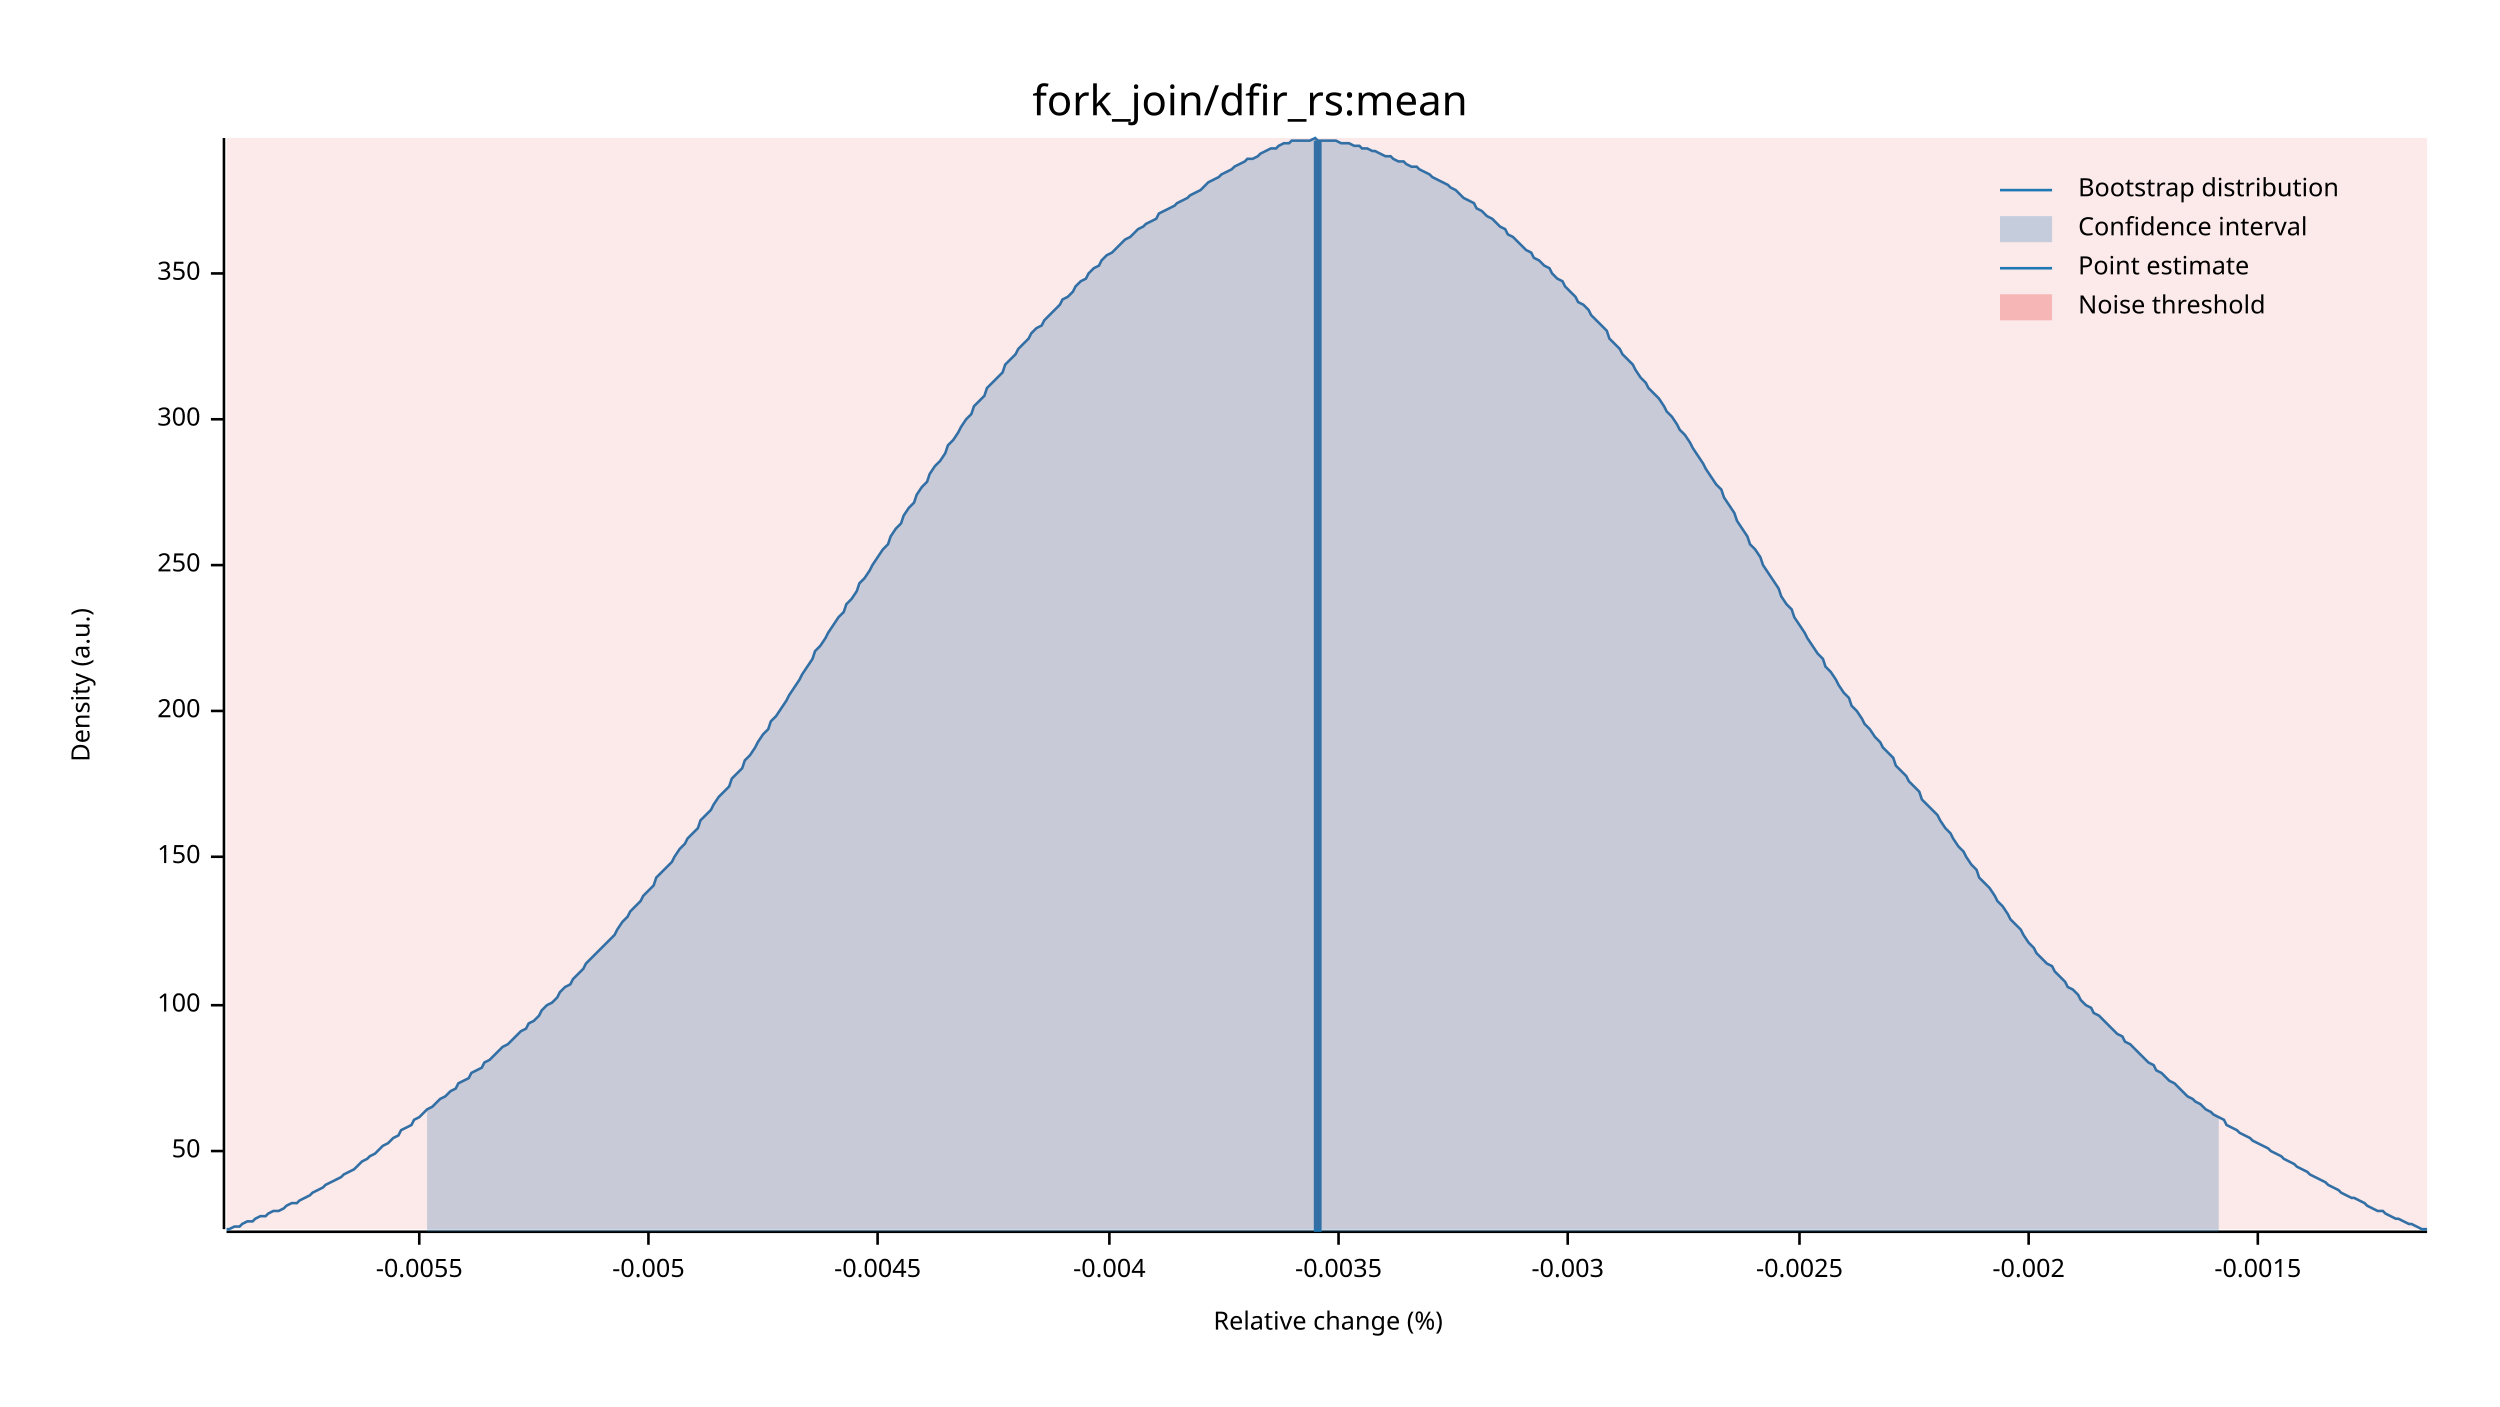
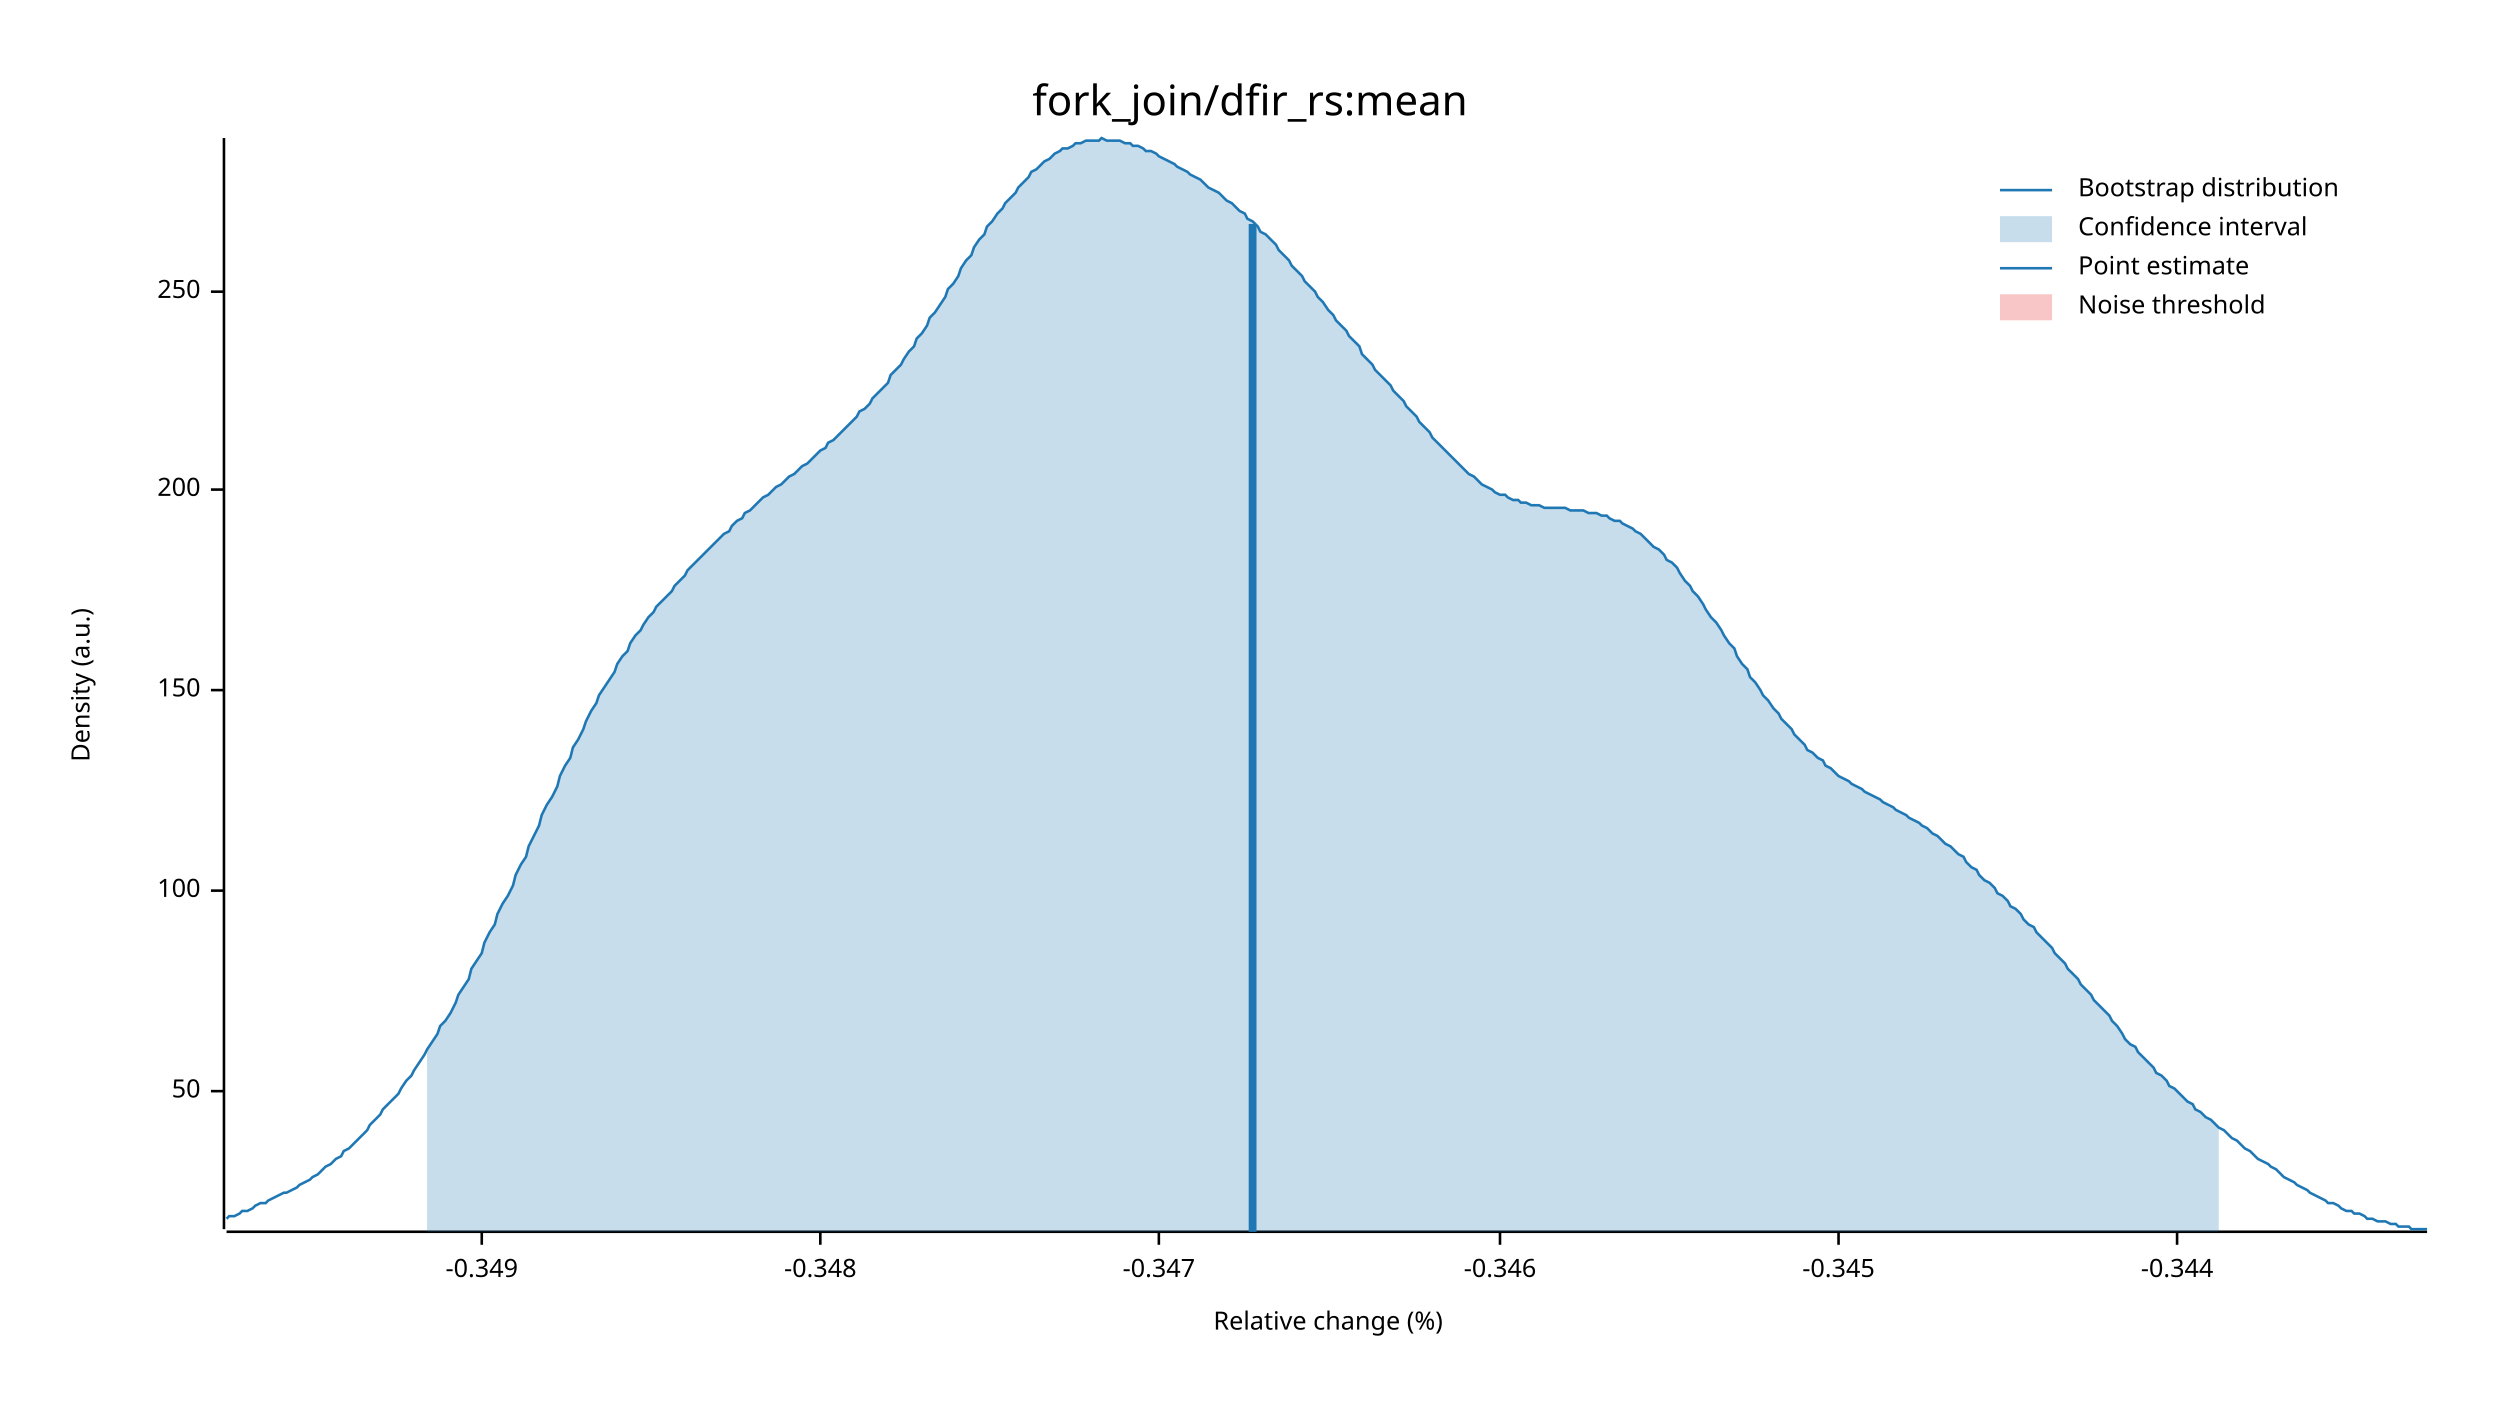
<svg xmlns="http://www.w3.org/2000/svg" width="960" height="540" viewBox="0 0 960 540">
  <text x="480" y="32" dy="0.76em" text-anchor="middle" font-family="sans-serif" font-size="16.129" opacity="1" fill="#000000">
fork_join/dfir_rs:mean
</text>
  <text x="27" y="263" dy="0.76em" text-anchor="middle" font-family="sans-serif" font-size="9.677" opacity="1" fill="#000000" transform="rotate(270, 27, 263)">
Density (a.u.)
</text>
  <text x="510" y="513" dy="-0.5ex" text-anchor="middle" font-family="sans-serif" font-size="9.677" opacity="1" fill="#000000">
Relative change (%)
</text>
  <polyline fill="none" opacity="1" stroke="#000000" stroke-width="1" points="86,53 86,472 " />
-   <text x="77" y="442" dy="0.5ex" text-anchor="end" font-family="sans-serif" font-size="9.677" opacity="1" fill="#000000">
+   <text x="77" y="419" dy="0.5ex" text-anchor="end" font-family="sans-serif" font-size="9.677" opacity="1" fill="#000000">
50
</text>
-   <polyline fill="none" opacity="1" stroke="#000000" stroke-width="1" points="81,442 86,442 " />
-   <text x="77" y="386" dy="0.5ex" text-anchor="end" font-family="sans-serif" font-size="9.677" opacity="1" fill="#000000">
+   <polyline fill="none" opacity="1" stroke="#000000" stroke-width="1" points="81,419 86,419 " />
+   <text x="77" y="342" dy="0.5ex" text-anchor="end" font-family="sans-serif" font-size="9.677" opacity="1" fill="#000000">
100
</text>
-   <polyline fill="none" opacity="1" stroke="#000000" stroke-width="1" points="81,386 86,386 " />
-   <text x="77" y="329" dy="0.5ex" text-anchor="end" font-family="sans-serif" font-size="9.677" opacity="1" fill="#000000">
+   <polyline fill="none" opacity="1" stroke="#000000" stroke-width="1" points="81,342 86,342 " />
+   <text x="77" y="265" dy="0.5ex" text-anchor="end" font-family="sans-serif" font-size="9.677" opacity="1" fill="#000000">
150
</text>
-   <polyline fill="none" opacity="1" stroke="#000000" stroke-width="1" points="81,329 86,329 " />
-   <text x="77" y="273" dy="0.5ex" text-anchor="end" font-family="sans-serif" font-size="9.677" opacity="1" fill="#000000">
+   <polyline fill="none" opacity="1" stroke="#000000" stroke-width="1" points="81,265 86,265 " />
+   <text x="77" y="188" dy="0.5ex" text-anchor="end" font-family="sans-serif" font-size="9.677" opacity="1" fill="#000000">
200
</text>
-   <polyline fill="none" opacity="1" stroke="#000000" stroke-width="1" points="81,273 86,273 " />
-   <text x="77" y="217" dy="0.5ex" text-anchor="end" font-family="sans-serif" font-size="9.677" opacity="1" fill="#000000">
+   <polyline fill="none" opacity="1" stroke="#000000" stroke-width="1" points="81,188 86,188 " />
+   <text x="77" y="112" dy="0.5ex" text-anchor="end" font-family="sans-serif" font-size="9.677" opacity="1" fill="#000000">
250
</text>
-   <polyline fill="none" opacity="1" stroke="#000000" stroke-width="1" points="81,217 86,217 " />
-   <text x="77" y="161" dy="0.5ex" text-anchor="end" font-family="sans-serif" font-size="9.677" opacity="1" fill="#000000">
- 300
+   <polyline fill="none" opacity="1" stroke="#000000" stroke-width="1" points="81,112 86,112 " />
+   <polyline fill="none" opacity="1" stroke="#000000" stroke-width="1" points="87,473 932,473 " />
+   <text x="185" y="483" dy="0.76em" text-anchor="middle" font-family="sans-serif" font-size="9.677" opacity="1" fill="#000000">
+ -0.349
</text>
-   <polyline fill="none" opacity="1" stroke="#000000" stroke-width="1" points="81,161 86,161 " />
-   <text x="77" y="105" dy="0.5ex" text-anchor="end" font-family="sans-serif" font-size="9.677" opacity="1" fill="#000000">
- 350
+   <polyline fill="none" opacity="1" stroke="#000000" stroke-width="1" points="185,473 185,478 " />
+   <text x="315" y="483" dy="0.76em" text-anchor="middle" font-family="sans-serif" font-size="9.677" opacity="1" fill="#000000">
+ -0.348
</text>
-   <polyline fill="none" opacity="1" stroke="#000000" stroke-width="1" points="81,105 86,105 " />
-   <polyline fill="none" opacity="1" stroke="#000000" stroke-width="1" points="87,473 932,473 " />
-   <text x="161" y="483" dy="0.76em" text-anchor="middle" font-family="sans-serif" font-size="9.677" opacity="1" fill="#000000">
- -0.0055
+   <polyline fill="none" opacity="1" stroke="#000000" stroke-width="1" points="315,473 315,478 " />
+   <text x="445" y="483" dy="0.76em" text-anchor="middle" font-family="sans-serif" font-size="9.677" opacity="1" fill="#000000">
+ -0.347
</text>
-   <polyline fill="none" opacity="1" stroke="#000000" stroke-width="1" points="161,473 161,478 " />
-   <text x="249" y="483" dy="0.76em" text-anchor="middle" font-family="sans-serif" font-size="9.677" opacity="1" fill="#000000">
- -0.005
+   <polyline fill="none" opacity="1" stroke="#000000" stroke-width="1" points="445,473 445,478 " />
+   <text x="576" y="483" dy="0.76em" text-anchor="middle" font-family="sans-serif" font-size="9.677" opacity="1" fill="#000000">
+ -0.346
</text>
-   <polyline fill="none" opacity="1" stroke="#000000" stroke-width="1" points="249,473 249,478 " />
-   <text x="337" y="483" dy="0.76em" text-anchor="middle" font-family="sans-serif" font-size="9.677" opacity="1" fill="#000000">
- -0.0045
+   <polyline fill="none" opacity="1" stroke="#000000" stroke-width="1" points="576,473 576,478 " />
+   <text x="706" y="483" dy="0.76em" text-anchor="middle" font-family="sans-serif" font-size="9.677" opacity="1" fill="#000000">
+ -0.345
</text>
-   <polyline fill="none" opacity="1" stroke="#000000" stroke-width="1" points="337,473 337,478 " />
-   <text x="426" y="483" dy="0.76em" text-anchor="middle" font-family="sans-serif" font-size="9.677" opacity="1" fill="#000000">
- -0.004
+   <polyline fill="none" opacity="1" stroke="#000000" stroke-width="1" points="706,473 706,478 " />
+   <text x="836" y="483" dy="0.76em" text-anchor="middle" font-family="sans-serif" font-size="9.677" opacity="1" fill="#000000">
+ -0.344
</text>
-   <polyline fill="none" opacity="1" stroke="#000000" stroke-width="1" points="426,473 426,478 " />
-   <text x="514" y="483" dy="0.76em" text-anchor="middle" font-family="sans-serif" font-size="9.677" opacity="1" fill="#000000">
- -0.0035
- </text>
-   <polyline fill="none" opacity="1" stroke="#000000" stroke-width="1" points="514,473 514,478 " />
-   <text x="602" y="483" dy="0.76em" text-anchor="middle" font-family="sans-serif" font-size="9.677" opacity="1" fill="#000000">
- -0.003
- </text>
-   <polyline fill="none" opacity="1" stroke="#000000" stroke-width="1" points="602,473 602,478 " />
-   <text x="691" y="483" dy="0.76em" text-anchor="middle" font-family="sans-serif" font-size="9.677" opacity="1" fill="#000000">
- -0.0025
- </text>
-   <polyline fill="none" opacity="1" stroke="#000000" stroke-width="1" points="691,473 691,478 " />
-   <text x="779" y="483" dy="0.76em" text-anchor="middle" font-family="sans-serif" font-size="9.677" opacity="1" fill="#000000">
- -0.002
- </text>
-   <polyline fill="none" opacity="1" stroke="#000000" stroke-width="1" points="779,473 779,478 " />
-   <text x="867" y="483" dy="0.76em" text-anchor="middle" font-family="sans-serif" font-size="9.677" opacity="1" fill="#000000">
- -0.0015
- </text>
-   <polyline fill="none" opacity="1" stroke="#000000" stroke-width="1" points="867,473 867,478 " />
-   <polyline fill="none" opacity="1" stroke="#1F78B4" stroke-width="1" points="87,472 88,472 90,471 92,471 93,470 95,469 97,469 98,468 100,467 102,467 103,466 105,465 107,465 109,464 110,463 112,462 114,462 115,461 117,460 119,459 120,458 122,457 124,456 125,455 127,454 129,453 131,452 132,451 134,450 136,449 137,448 139,446 141,445 142,444 144,443 146,441 147,440 149,439 151,437 153,436 154,434 156,433 158,432 159,430 161,429 163,427 164,426 166,425 168,423 169,422 171,421 173,419 175,418 176,416 178,415 180,414 181,412 183,411 185,410 186,408 188,407 190,405 191,404 193,402 195,401 197,399 198,398 200,396 202,395 203,393 205,392 207,390 208,388 210,386 212,385 214,383 215,381 217,379 219,378 220,376 222,374 224,372 225,370 227,368 229,366 230,365 232,363 234,361 236,359 237,357 239,354 241,352 242,350 244,348 246,346 247,344 249,342 251,340 252,337 254,335 256,333 258,331 259,329 261,326 263,324 264,322 266,320 268,318 269,315 271,313 273,311 274,309 276,306 278,304 280,302 281,299 283,297 285,295 286,292 288,290 290,287 291,285 293,282 295,280 296,277 298,275 300,272 302,269 303,267 305,264 307,261 308,259 310,256 312,253 313,250 315,248 317,245 318,243 320,240 322,237 324,235 325,232 327,230 329,227 330,224 332,222 334,219 335,217 337,214 339,211 341,209 342,206 344,203 346,201 347,198 349,195 351,193 352,190 354,187 356,185 357,182 359,179 361,177 363,174 364,171 366,169 368,166 369,164 371,161 373,159 374,156 376,154 378,152 379,149 381,147 383,145 385,143 386,140 388,138 390,136 391,134 393,132 395,130 396,128 398,126 400,125 401,123 403,121 405,119 407,117 408,115 410,114 412,112 413,110 415,108 417,107 418,105 420,103 422,102 423,100 425,98 427,97 429,95 430,94 432,92 434,91 435,90 437,88 439,87 440,86 442,85 444,84 445,82 447,81 449,80 451,79 452,78 454,77 456,76 457,75 459,74 461,73 462,72 464,70 466,69 468,68 469,67 471,66 473,65 474,64 476,63 478,62 479,61 481,61 483,60 484,59 486,58 488,57 490,57 491,56 493,55 495,55 496,54 498,54 500,54 501,54 503,54 505,53 506,54 508,54 510,54 512,54 513,54 515,55 517,55 518,55 520,56 522,56 523,57 525,57 527,58 528,58 530,59 532,60 534,60 535,61 537,62 539,62 540,63 542,64 544,64 545,65 547,66 549,67 550,68 552,69 554,70 556,71 557,72 559,73 561,75 562,76 564,77 566,78 567,80 569,81 571,83 573,84 574,85 576,87 578,88 579,90 581,91 583,93 584,94 586,96 588,97 589,99 591,100 593,102 595,103 596,105 598,107 600,108 601,110 603,112 605,114 606,116 608,117 610,119 611,121 613,123 615,125 617,127 618,130 620,132 622,134 623,136 625,138 627,140 628,142 630,145 632,147 633,149 635,151 637,153 639,156 640,158 642,160 644,163 645,165 647,167 649,170 650,172 652,175 654,178 655,180 657,183 659,186 661,188 662,191 664,194 666,197 667,200 669,203 671,206 672,209 674,211 676,214 677,217 679,220 681,223 683,226 684,229 686,232 688,234 689,237 691,240 693,243 694,245 696,248 698,251 700,253 701,256 703,258 705,261 706,263 708,266 710,268 711,271 713,273 715,276 716,278 718,280 720,283 722,285 723,287 725,289 727,291 728,294 730,296 732,298 733,300 735,302 737,304 738,307 740,309 742,311 744,313 745,315 747,318 749,320 750,322 752,325 754,327 755,329 757,332 759,334 760,337 762,339 764,341 766,344 767,346 769,348 771,351 772,353 774,355 776,357 777,359 779,362 781,364 782,366 784,368 786,370 788,371 789,373 791,375 793,377 794,379 796,380 798,382 799,384 801,386 803,387 804,389 806,390 808,392 810,394 811,395 813,397 815,398 816,400 818,401 820,403 821,404 823,406 825,408 827,409 828,411 830,412 832,414 833,415 835,416 837,418 838,419 840,421 842,422 843,423 845,424 847,426 849,427 850,428 852,429 854,430 855,432 857,433 859,434 860,435 862,436 864,437 865,438 867,439 869,440 871,441 872,442 874,443 876,444 877,445 879,446 881,447 882,448 884,449 886,450 887,451 889,452 891,453 893,454 894,455 896,456 898,457 899,458 901,459 903,460 904,460 906,461 908,462 909,463 911,464 913,465 915,465 916,466 918,467 920,468 921,468 923,469 925,470 926,470 928,471 930,472 932,472 " />
-   <polygon opacity="0.25" fill="#1F78B4" points="164,426 166,425 168,423 169,422 171,421 173,419 175,418 176,416 178,415 180,414 181,412 183,411 185,410 186,408 188,407 190,405 191,404 193,402 195,401 197,399 198,398 200,396 202,395 203,393 205,392 207,390 208,388 210,386 212,385 214,383 215,381 217,379 219,378 220,376 222,374 224,372 225,370 227,368 229,366 230,365 232,363 234,361 236,359 237,357 239,354 241,352 242,350 244,348 246,346 247,344 249,342 251,340 252,337 254,335 256,333 258,331 259,329 261,326 263,324 264,322 266,320 268,318 269,315 271,313 273,311 274,309 276,306 278,304 280,302 281,299 283,297 285,295 286,292 288,290 290,287 291,285 293,282 295,280 296,277 298,275 300,272 302,269 303,267 305,264 307,261 308,259 310,256 312,253 313,250 315,248 317,245 318,243 320,240 322,237 324,235 325,232 327,230 329,227 330,224 332,222 334,219 335,217 337,214 339,211 341,209 342,206 344,203 346,201 347,198 349,195 351,193 352,190 354,187 356,185 357,182 359,179 361,177 363,174 364,171 366,169 368,166 369,164 371,161 373,159 374,156 376,154 378,152 379,149 381,147 383,145 385,143 386,140 388,138 390,136 391,134 393,132 395,130 396,128 398,126 400,125 401,123 403,121 405,119 407,117 408,115 410,114 412,112 413,110 415,108 417,107 418,105 420,103 422,102 423,100 425,98 427,97 429,95 430,94 432,92 434,91 435,90 437,88 439,87 440,86 442,85 444,84 445,82 447,81 449,80 451,79 452,78 454,77 456,76 457,75 459,74 461,73 462,72 464,70 466,69 468,68 469,67 471,66 473,65 474,64 476,63 478,62 479,61 481,61 483,60 484,59 486,58 488,57 490,57 491,56 493,55 495,55 496,54 498,54 500,54 501,54 503,54 505,53 506,54 508,54 510,54 512,54 513,54 515,55 517,55 518,55 520,56 522,56 523,57 525,57 527,58 528,58 530,59 532,60 534,60 535,61 537,62 539,62 540,63 542,64 544,64 545,65 547,66 549,67 550,68 552,69 554,70 556,71 557,72 559,73 561,75 562,76 564,77 566,78 567,80 569,81 571,83 573,84 574,85 576,87 578,88 579,90 581,91 583,93 584,94 586,96 588,97 589,99 591,100 593,102 595,103 596,105 598,107 600,108 601,110 603,112 605,114 606,116 608,117 610,119 611,121 613,123 615,125 617,127 618,130 620,132 622,134 623,136 625,138 627,140 628,142 630,145 632,147 633,149 635,151 637,153 639,156 640,158 642,160 644,163 645,165 647,167 649,170 650,172 652,175 654,178 655,180 657,183 659,186 661,188 662,191 664,194 666,197 667,200 669,203 671,206 672,209 674,211 676,214 677,217 679,220 681,223 683,226 684,229 686,232 688,234 689,237 691,240 693,243 694,245 696,248 698,251 700,253 701,256 703,258 705,261 706,263 708,266 710,268 711,271 713,273 715,276 716,278 718,280 720,283 722,285 723,287 725,289 727,291 728,294 730,296 732,298 733,300 735,302 737,304 738,307 740,309 742,311 744,313 745,315 747,318 749,320 750,322 752,325 754,327 755,329 757,332 759,334 760,337 762,339 764,341 766,344 767,346 769,348 771,351 772,353 774,355 776,357 777,359 779,362 781,364 782,366 784,368 786,370 788,371 789,373 791,375 793,377 794,379 796,380 798,382 799,384 801,386 803,387 804,389 806,390 808,392 810,394 811,395 813,397 815,398 816,400 818,401 820,403 821,404 823,406 825,408 827,409 828,411 830,412 832,414 833,415 835,416 837,418 838,419 840,421 842,422 843,423 845,424 847,426 849,427 850,428 852,429 852,473 164,473 " />
-   <polyline fill="none" opacity="1" stroke="#1F78B4" stroke-width="3" points="506,473 506,54 " />
-   <rect x="87" y="53" width="845" height="419" opacity="0.1" fill="#E31A1C" stroke="none" />
+   <polyline fill="none" opacity="1" stroke="#000000" stroke-width="1" points="836,473 836,478 " />
+   <polyline fill="none" opacity="1" stroke="#1F78B4" stroke-width="1" points="87,468 88,467 90,467 92,466 93,465 95,465 97,464 98,463 100,462 102,462 103,461 105,460 107,459 109,458 110,458 112,457 114,456 115,455 117,454 119,453 120,452 122,451 124,449 125,448 127,447 129,445 131,444 132,442 134,441 136,439 137,438 139,436 141,434 142,432 144,430 146,428 147,426 149,424 151,422 153,420 154,418 156,415 158,413 159,411 161,408 163,405 164,403 166,400 168,397 169,394 171,392 173,389 175,385 176,382 178,379 180,376 181,372 183,369 185,366 186,362 188,358 190,355 191,351 193,347 195,344 197,340 198,336 200,332 202,329 203,325 205,321 207,317 208,313 210,309 212,306 214,302 215,298 217,294 219,291 220,287 222,284 224,280 225,277 227,273 229,270 230,267 232,264 234,261 236,258 237,255 239,252 241,250 242,247 244,244 246,242 247,240 249,237 251,235 252,233 254,231 256,229 258,227 259,225 261,223 263,221 264,219 266,217 268,215 269,214 271,212 273,210 274,209 276,207 278,205 280,204 281,202 283,200 285,199 286,197 288,196 290,194 291,193 293,191 295,190 296,189 298,187 300,186 302,184 303,183 305,182 307,180 308,179 310,178 312,176 313,175 315,173 317,172 318,170 320,169 322,167 324,165 325,164 327,162 329,160 330,158 332,157 334,155 335,153 337,151 339,149 341,147 342,144 344,142 346,140 347,138 349,135 351,133 352,130 354,128 356,125 357,122 359,120 361,117 363,114 364,111 366,109 368,106 369,103 371,100 373,98 374,95 376,92 378,90 379,87 381,85 383,82 385,80 386,78 388,76 390,74 391,72 393,70 395,68 396,66 398,65 400,63 401,62 403,61 405,59 407,58 408,57 410,57 412,56 413,55 415,55 417,54 418,54 420,54 422,54 423,53 425,54 427,54 429,54 430,54 432,55 434,55 435,56 437,56 439,57 440,58 442,58 444,59 445,60 447,61 449,62 451,63 452,64 454,65 456,66 457,67 459,68 461,69 462,70 464,72 466,73 468,74 469,75 471,77 473,78 474,79 476,81 478,82 479,84 481,85 483,87 484,89 486,90 488,92 490,94 491,96 493,98 495,100 496,102 498,104 500,106 501,108 503,110 505,112 506,114 508,116 510,119 512,121 513,123 515,125 517,127 518,129 520,131 522,133 523,136 525,138 527,140 528,142 530,144 532,146 534,148 535,150 537,152 539,154 540,156 542,158 544,160 545,162 547,164 549,166 550,168 552,170 554,172 556,174 557,175 559,177 561,179 562,180 564,182 566,183 567,184 569,186 571,187 573,188 574,189 576,190 578,190 579,191 581,192 583,192 584,193 586,193 588,194 589,194 591,194 593,195 595,195 596,195 598,195 600,195 601,195 603,196 605,196 606,196 608,196 610,197 611,197 613,197 615,198 617,198 618,199 620,200 622,200 623,201 625,202 627,203 628,204 630,205 632,207 633,208 635,210 637,211 639,213 640,215 642,216 644,218 645,220 647,223 649,225 650,227 652,229 654,232 655,234 657,237 659,239 661,242 662,244 664,247 666,249 667,252 669,255 671,257 672,260 674,262 676,265 677,267 679,269 681,272 683,274 684,276 686,278 688,280 689,282 691,284 693,286 694,288 696,289 698,291 700,292 701,294 703,295 705,297 706,298 708,299 710,300 711,301 713,302 715,303 716,304 718,305 720,306 722,307 723,308 725,309 727,310 728,311 730,312 732,313 733,314 735,315 737,316 738,317 740,318 742,320 744,321 745,322 747,324 749,325 750,326 752,328 754,329 755,331 757,333 759,334 760,336 762,338 764,339 766,341 767,343 769,344 771,346 772,348 774,349 776,351 777,353 779,355 781,356 782,358 784,360 786,362 788,364 789,366 791,368 793,370 794,372 796,374 798,376 799,378 801,380 803,382 804,384 806,386 808,388 810,390 811,392 813,394 815,397 816,399 818,401 820,402 821,404 823,406 825,408 827,410 828,412 830,413 832,415 833,417 835,418 837,420 838,421 840,423 842,424 843,426 845,427 847,429 849,430 850,431 852,433 854,434 855,435 857,437 859,438 860,439 862,441 864,442 865,443 867,445 869,446 871,447 872,448 874,449 876,451 877,452 879,453 881,454 882,455 884,456 886,457 887,458 889,459 891,460 893,461 894,462 896,462 898,463 899,464 901,465 903,465 904,466 906,466 908,467 909,468 911,468 913,469 915,469 916,469 918,470 920,470 921,471 923,471 925,471 926,472 928,472 930,472 932,472 " />
+   <polygon opacity="0.25" fill="#1F78B4" points="164,403 166,400 168,397 169,394 171,392 173,389 175,385 176,382 178,379 180,376 181,372 183,369 185,366 186,362 188,358 190,355 191,351 193,347 195,344 197,340 198,336 200,332 202,329 203,325 205,321 207,317 208,313 210,309 212,306 214,302 215,298 217,294 219,291 220,287 222,284 224,280 225,277 227,273 229,270 230,267 232,264 234,261 236,258 237,255 239,252 241,250 242,247 244,244 246,242 247,240 249,237 251,235 252,233 254,231 256,229 258,227 259,225 261,223 263,221 264,219 266,217 268,215 269,214 271,212 273,210 274,209 276,207 278,205 280,204 281,202 283,200 285,199 286,197 288,196 290,194 291,193 293,191 295,190 296,189 298,187 300,186 302,184 303,183 305,182 307,180 308,179 310,178 312,176 313,175 315,173 317,172 318,170 320,169 322,167 324,165 325,164 327,162 329,160 330,158 332,157 334,155 335,153 337,151 339,149 341,147 342,144 344,142 346,140 347,138 349,135 351,133 352,130 354,128 356,125 357,122 359,120 361,117 363,114 364,111 366,109 368,106 369,103 371,100 373,98 374,95 376,92 378,90 379,87 381,85 383,82 385,80 386,78 388,76 390,74 391,72 393,70 395,68 396,66 398,65 400,63 401,62 403,61 405,59 407,58 408,57 410,57 412,56 413,55 415,55 417,54 418,54 420,54 422,54 423,53 425,54 427,54 429,54 430,54 432,55 434,55 435,56 437,56 439,57 440,58 442,58 444,59 445,60 447,61 449,62 451,63 452,64 454,65 456,66 457,67 459,68 461,69 462,70 464,72 466,73 468,74 469,75 471,77 473,78 474,79 476,81 478,82 479,84 481,85 483,87 484,89 486,90 488,92 490,94 491,96 493,98 495,100 496,102 498,104 500,106 501,108 503,110 505,112 506,114 508,116 510,119 512,121 513,123 515,125 517,127 518,129 520,131 522,133 523,136 525,138 527,140 528,142 530,144 532,146 534,148 535,150 537,152 539,154 540,156 542,158 544,160 545,162 547,164 549,166 550,168 552,170 554,172 556,174 557,175 559,177 561,179 562,180 564,182 566,183 567,184 569,186 571,187 573,188 574,189 576,190 578,190 579,191 581,192 583,192 584,193 586,193 588,194 589,194 591,194 593,195 595,195 596,195 598,195 600,195 601,195 603,196 605,196 606,196 608,196 610,197 611,197 613,197 615,198 617,198 618,199 620,200 622,200 623,201 625,202 627,203 628,204 630,205 632,207 633,208 635,210 637,211 639,213 640,215 642,216 644,218 645,220 647,223 649,225 650,227 652,229 654,232 655,234 657,237 659,239 661,242 662,244 664,247 666,249 667,252 669,255 671,257 672,260 674,262 676,265 677,267 679,269 681,272 683,274 684,276 686,278 688,280 689,282 691,284 693,286 694,288 696,289 698,291 700,292 701,294 703,295 705,297 706,298 708,299 710,300 711,301 713,302 715,303 716,304 718,305 720,306 722,307 723,308 725,309 727,310 728,311 730,312 732,313 733,314 735,315 737,316 738,317 740,318 742,320 744,321 745,322 747,324 749,325 750,326 752,328 754,329 755,331 757,333 759,334 760,336 762,338 764,339 766,341 767,343 769,344 771,346 772,348 774,349 776,351 777,353 779,355 781,356 782,358 784,360 786,362 788,364 789,366 791,368 793,370 794,372 796,374 798,376 799,378 801,380 803,382 804,384 806,386 808,388 810,390 811,392 813,394 815,397 816,399 818,401 820,402 821,404 823,406 825,408 827,410 828,412 830,413 832,415 833,417 835,418 837,420 838,421 840,423 842,424 843,426 845,427 847,429 849,430 850,431 852,433 852,473 164,473 " />
+   <polyline fill="none" opacity="1" stroke="#1F78B4" stroke-width="3" points="481,473 481,86 " />
+   <rect x="509" y="53" width="0" height="419" opacity="0.1" fill="#E31A1C" stroke="none" />
  <text x="798" y="68" dy="0.76em" text-anchor="start" font-family="sans-serif" font-size="9.677" opacity="1" fill="#000000">
Bootstrap distribution
</text>
  <text x="798" y="83" dy="0.76em" text-anchor="start" font-family="sans-serif" font-size="9.677" opacity="1" fill="#000000">
Confidence interval
</text>
  <text x="798" y="98" dy="0.76em" text-anchor="start" font-family="sans-serif" font-size="9.677" opacity="1" fill="#000000">
Point estimate
</text>
  <text x="798" y="113" dy="0.76em" text-anchor="start" font-family="sans-serif" font-size="9.677" opacity="1" fill="#000000">
Noise threshold
</text>
  <polyline fill="none" opacity="1" stroke="#1F78B4" stroke-width="1" points="768,73 788,73 " />
  <rect x="768" y="83" width="20" height="10" opacity="0.25" fill="#1F78B4" stroke="none" />
  <polyline fill="none" opacity="1" stroke="#1F78B4" stroke-width="1" points="768,103 788,103 " />
  <rect x="768" y="113" width="20" height="10" opacity="0.25" fill="#E31A1C" stroke="none" />
</svg>
